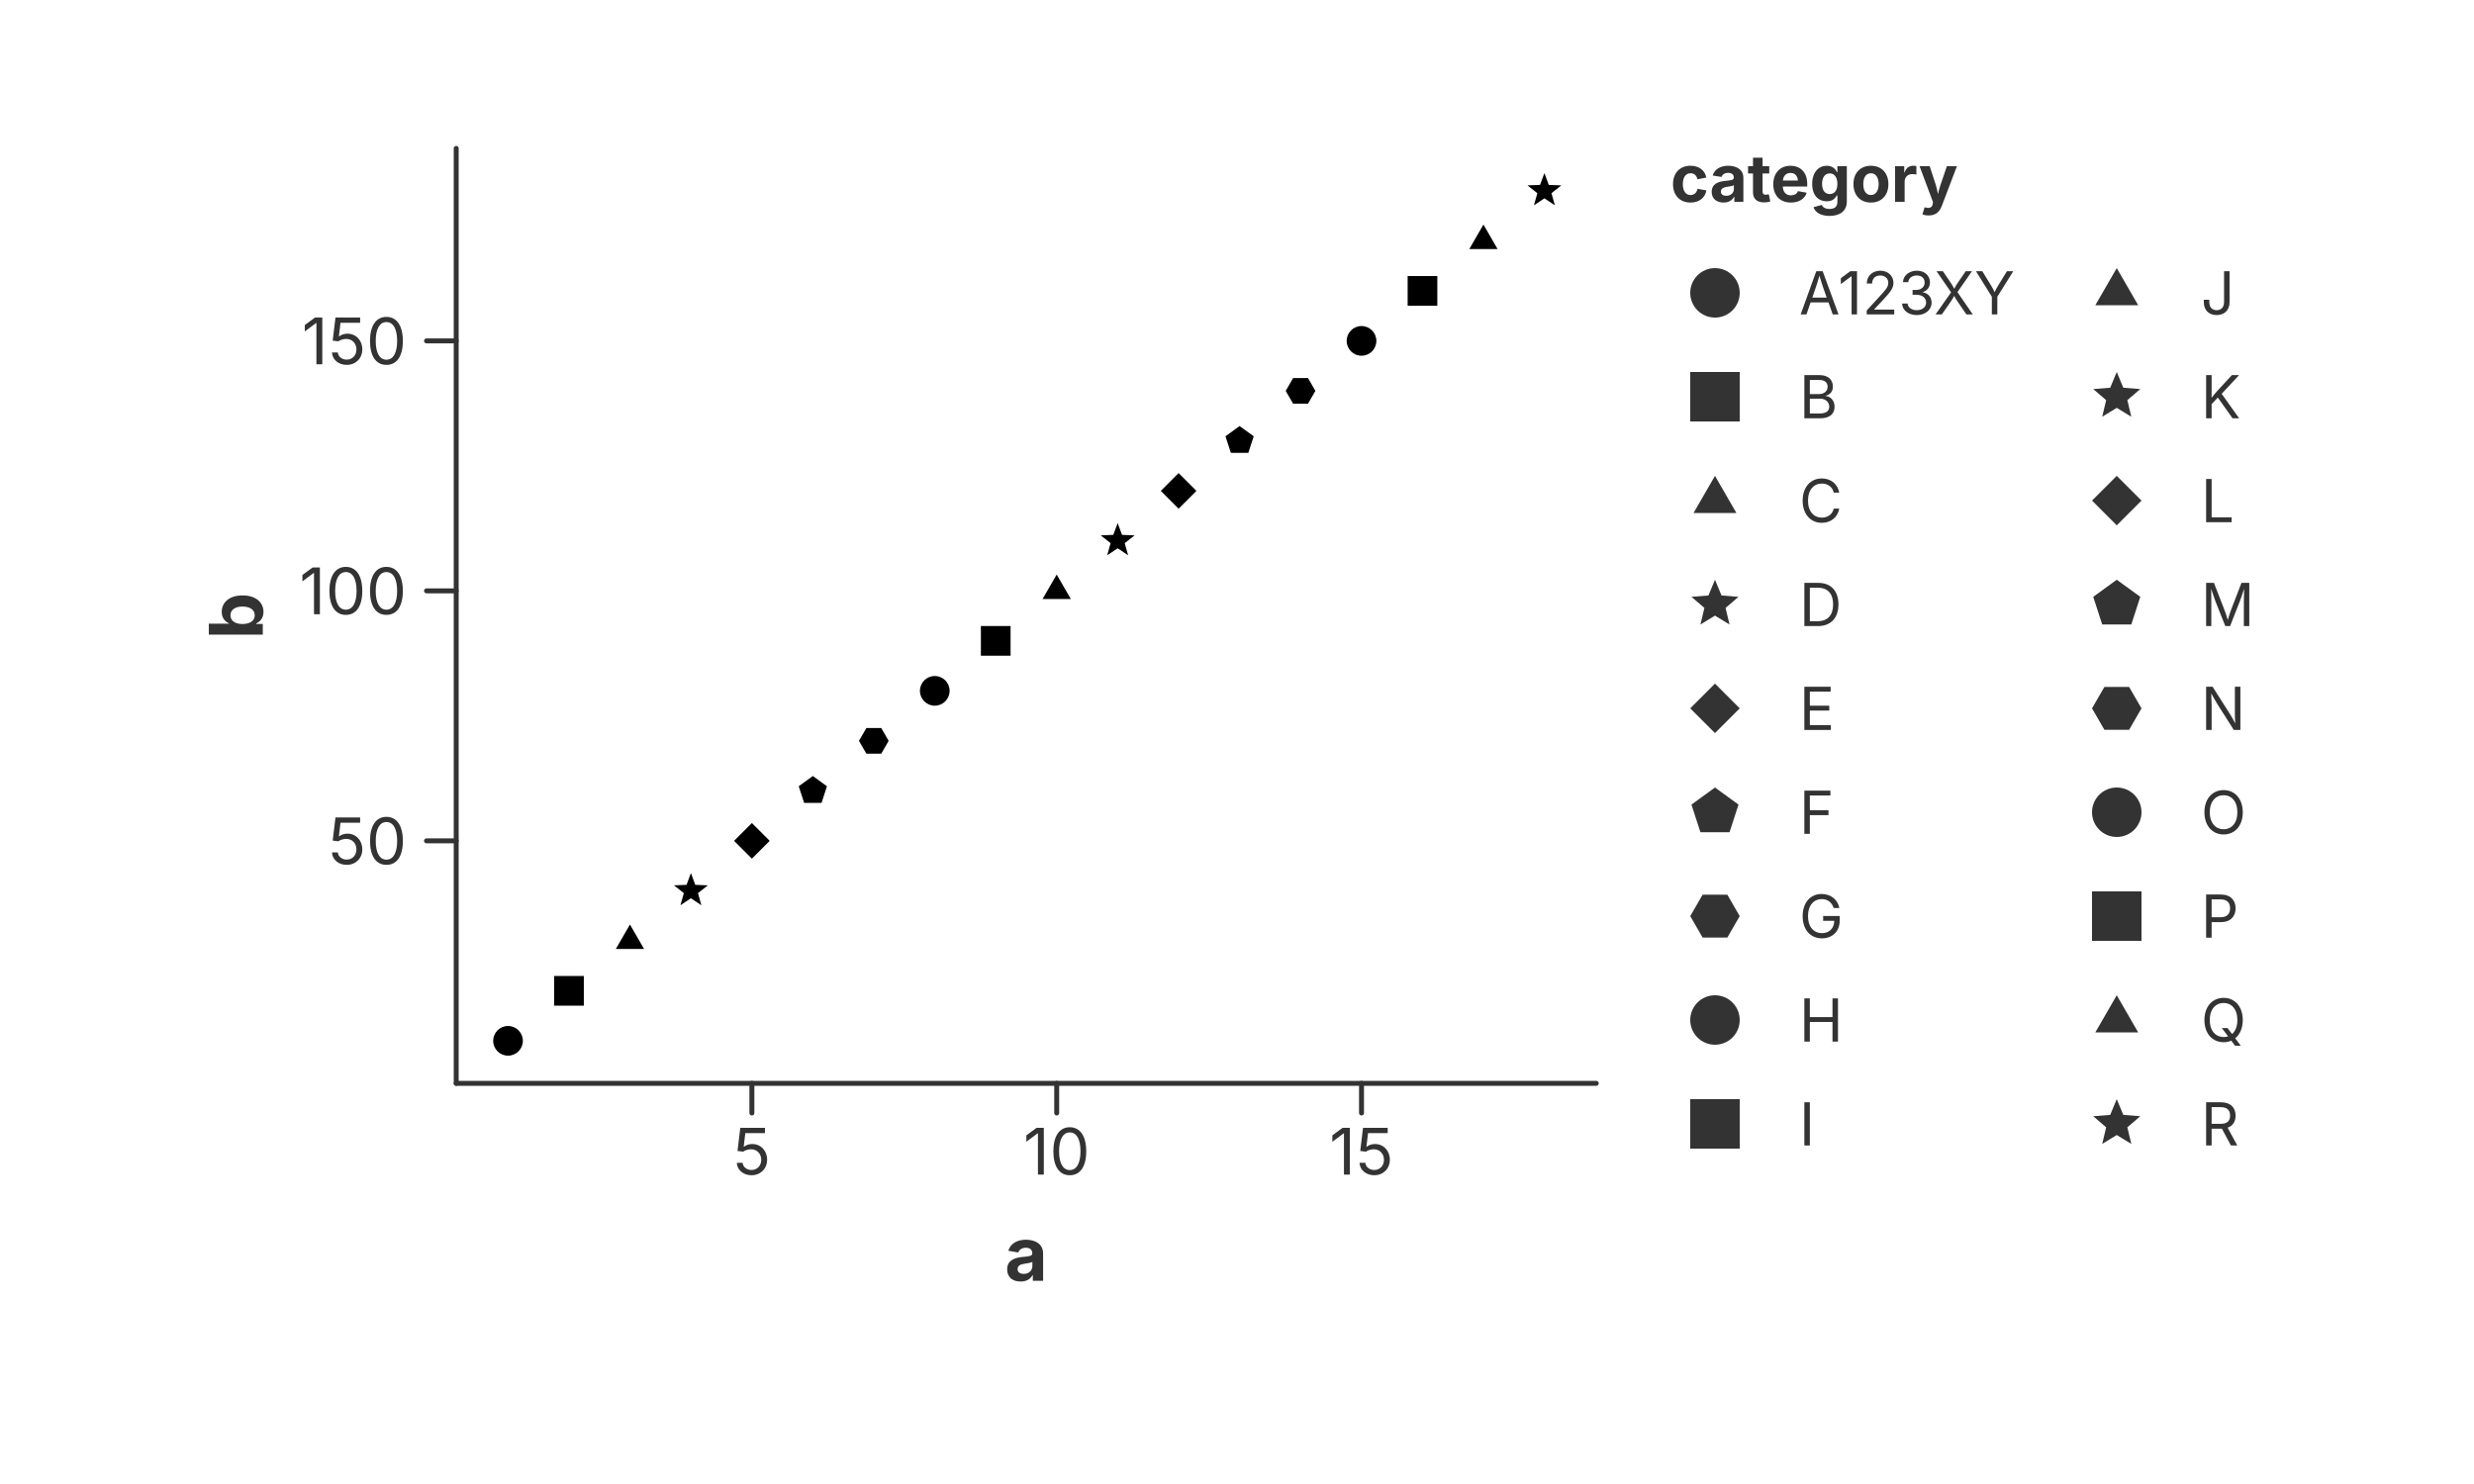
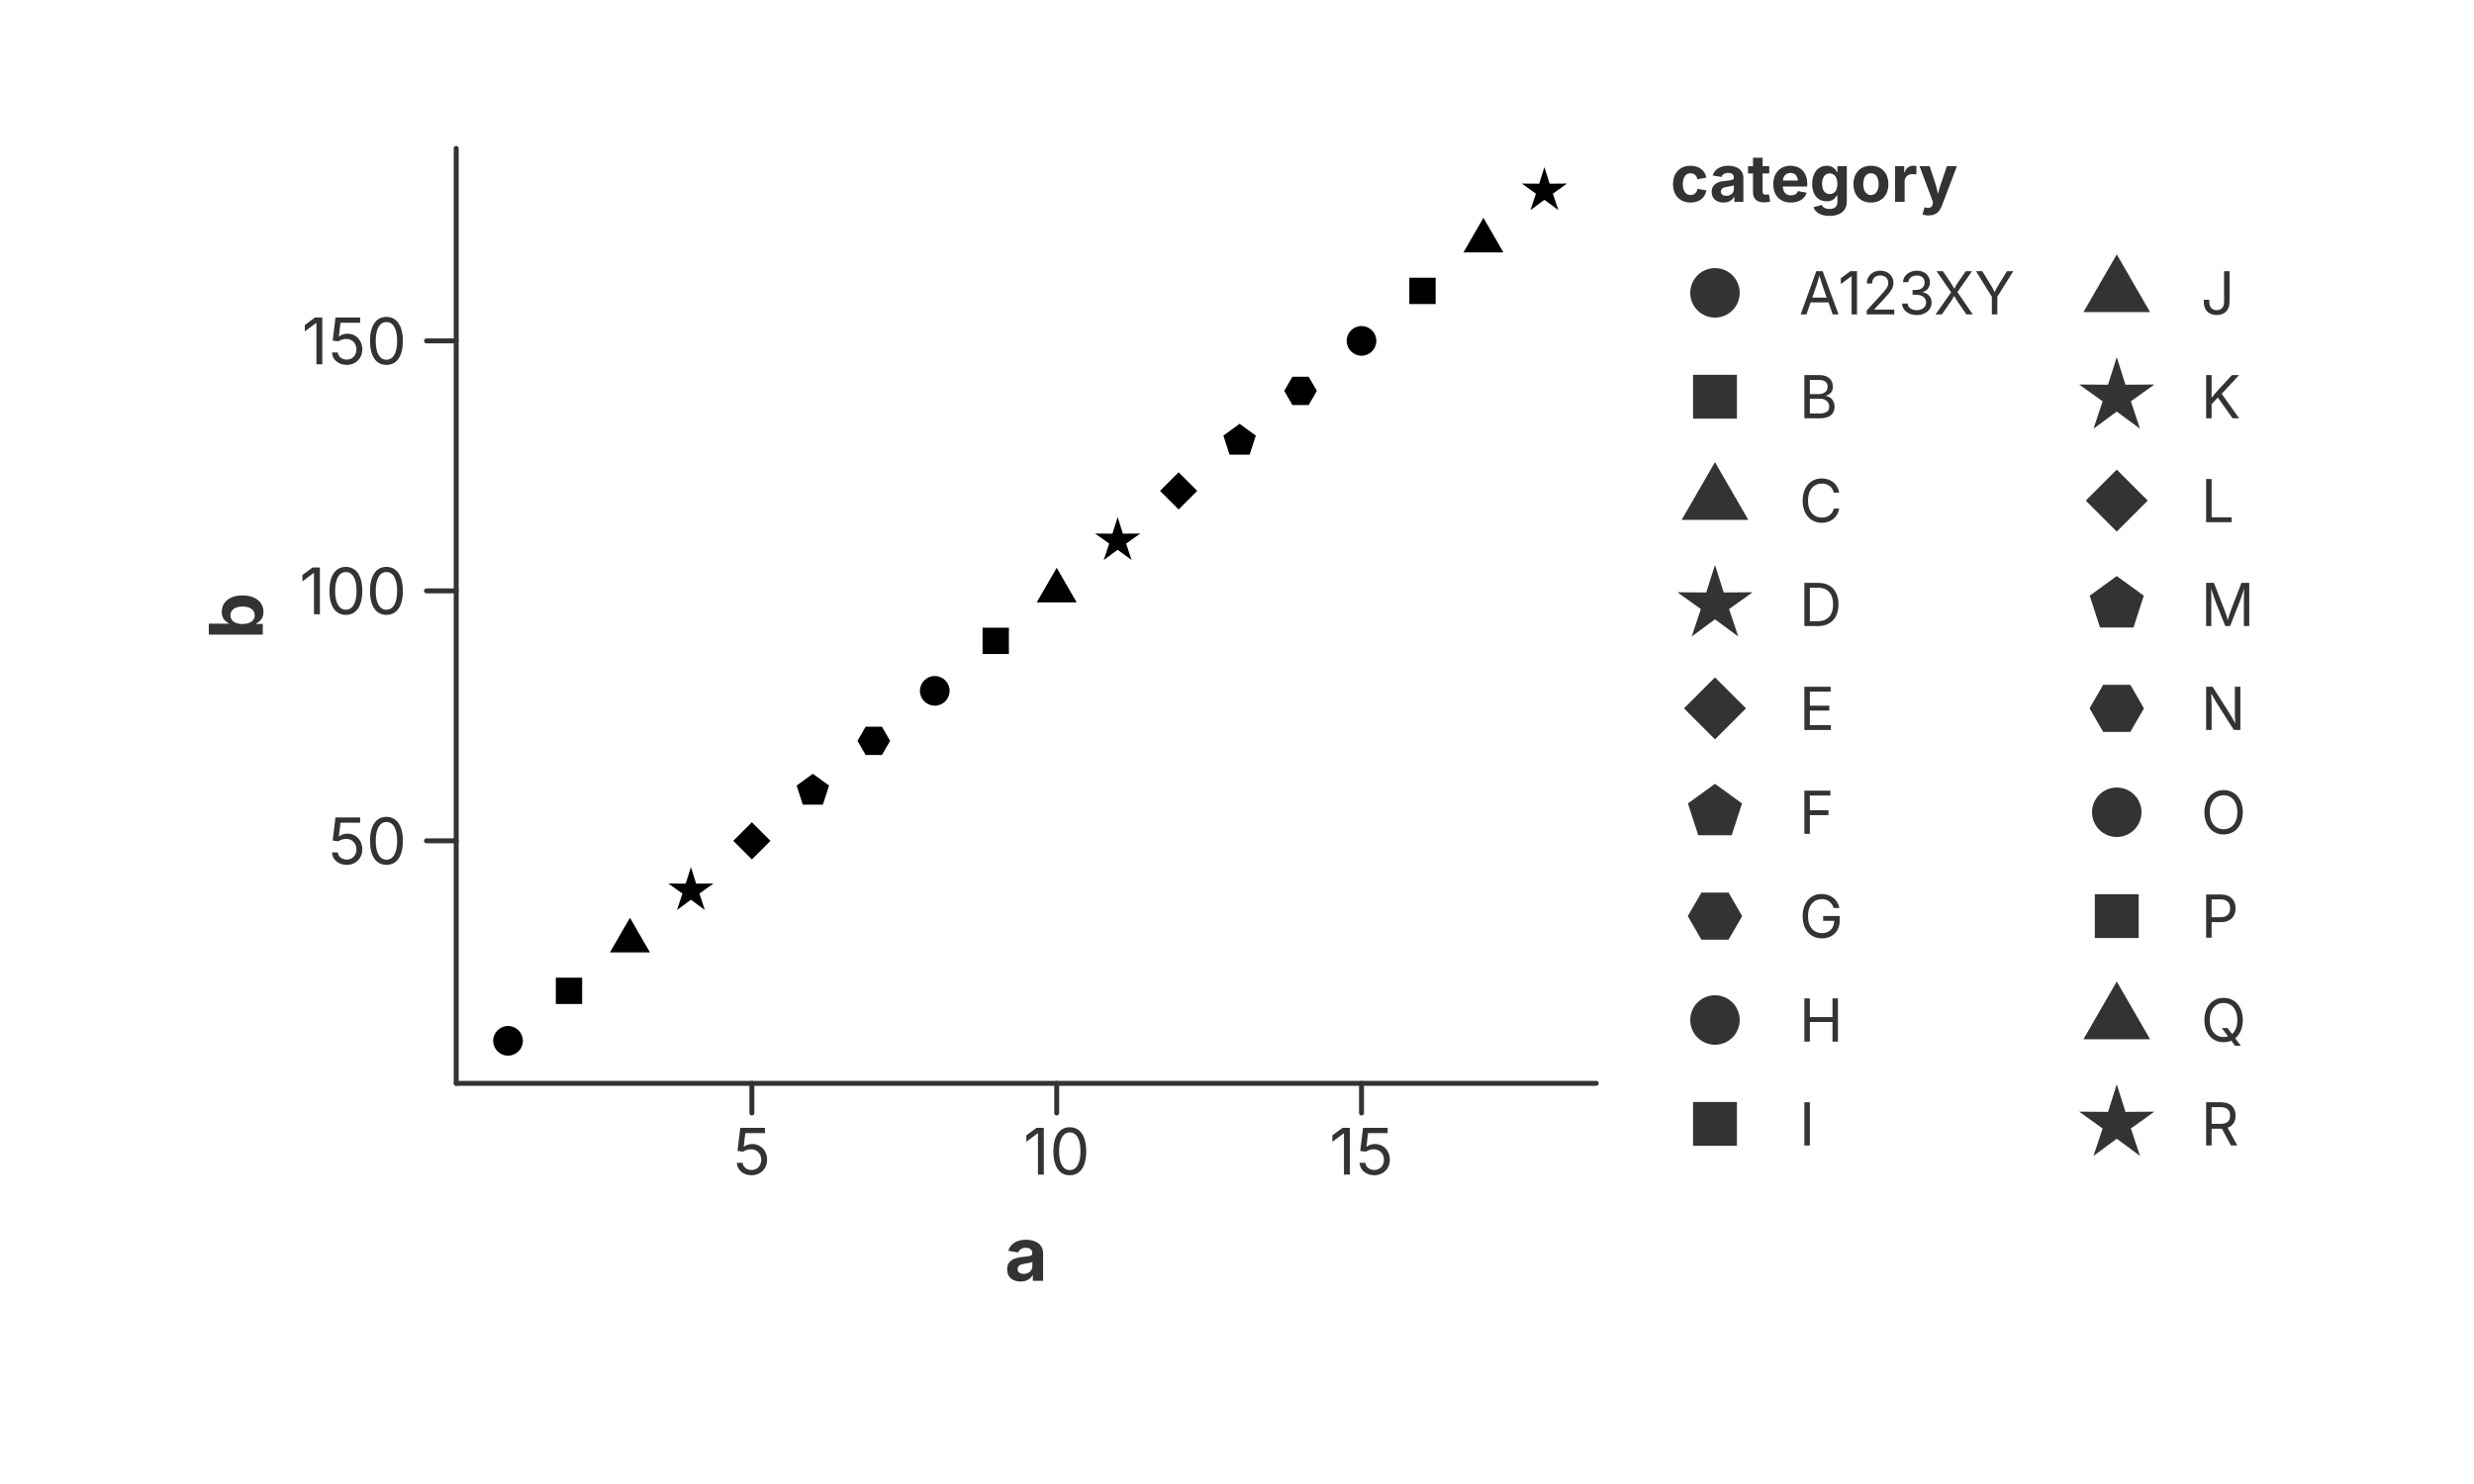
<svg xmlns="http://www.w3.org/2000/svg" width="500" height="300" viewBox="0 0 500 300">
  <rect x="0.000" y="0.000" width="500.000" height="300.000" fill="rgba(255,255,255,1.000)" stroke="none" stroke-width="0.000" fill-opacity="1.000" stroke-opacity="1.000" />
-   <path d="M 92.200 219.000 L 322.600 219.000" stroke="rgba(51,51,51,1.000)" stroke-width="1.000" stroke-opacity="1.000" fill="none" stroke-linejoin="round" stroke-linecap="round" />
-   <path d="M 151.956 219.000 L 151.956 225.000" stroke="rgba(51,51,51,1.000)" stroke-width="1.000" stroke-opacity="1.000" fill="none" stroke-linejoin="round" stroke-linecap="round" />
+   <defs>
+     <clipPath id="plot-clip-area">
+       <rect x="92.200" y="30.000" width="230.400" height="189.000" />
+     </clipPath>
+   </defs>
+   <g clip-path="url(#plot-clip-area)">
+     <circle cx="102.673" cy="210.409" r="3.000" fill="rgba(0,0,0,1.000)" stroke="none" stroke-width="0.000" fill-opacity="1.000" stroke-opacity="1.000" />
+     <rect x="112.335" y="197.643" width="5.317" height="5.317" fill="rgba(0,0,0,1.000)" stroke="none" stroke-width="0.000" fill-opacity="1.000" stroke-opacity="1.000" />
+     <polygon points="127.314,185.530 131.354,192.528 123.274,192.528" fill="rgba(0,0,0,1.000)" stroke="none" stroke-width="0.000" fill-opacity="1.000" />
+     <polygon points="139.635,175.288 140.693,178.632 144.200,178.605 141.347,180.644 142.457,183.972 139.635,181.888 136.814,183.972 137.923,180.644 135.070,178.605 138.577,178.632" fill="rgba(0,0,0,1.000)" stroke="none" stroke-width="0.000" fill-opacity="1.000" />
+     <polygon points="155.715,169.981 151.956,173.740 148.197,169.981 151.956,166.222" fill="rgba(0,0,0,1.000)" stroke="none" stroke-width="0.000" fill-opacity="1.000" />
+     <polygon points="164.277,156.424 167.558,158.808 166.305,162.665 162.249,162.665 160.996,158.808" fill="rgba(0,0,0,1.000)" stroke="none" stroke-width="0.000" fill-opacity="1.000" />
+     <polygon points="179.895,149.767 178.246,152.623 174.949,152.623 173.301,149.767 174.949,146.912 178.246,146.912" fill="rgba(0,0,0,1.000)" stroke="none" stroke-width="0.000" fill-opacity="1.000" />
+     <circle cx="188.919" cy="139.660" r="3.000" fill="rgba(0,0,0,1.000)" stroke="none" stroke-width="0.000" fill-opacity="1.000" stroke-opacity="1.000" />
+     <rect x="198.581" y="126.895" width="5.317" height="5.317" fill="rgba(0,0,0,1.000)" stroke="none" stroke-width="0.000" fill-opacity="1.000" stroke-opacity="1.000" />
+     <polygon points="213.560,114.782 217.600,121.779 209.520,121.779" fill="rgba(0,0,0,1.000)" stroke="none" stroke-width="0.000" fill-opacity="1.000" />
+     <polygon points="225.881,104.540 226.939,107.883 230.446,107.856 227.593,109.896 228.703,113.223 225.881,111.140 223.060,113.223 224.169,109.896 221.316,107.856 224.823,107.883" fill="rgba(0,0,0,1.000)" stroke="none" stroke-width="0.000" fill-opacity="1.000" />
+     <polygon points="241.961,99.233 238.202,102.992 234.443,99.233 238.202,95.474" fill="rgba(0,0,0,1.000)" stroke="none" stroke-width="0.000" fill-opacity="1.000" />
+     <polygon points="250.523,85.676 253.804,88.060 252.551,91.917 248.495,91.917 247.242,88.060" fill="rgba(0,0,0,1.000)" stroke="none" stroke-width="0.000" fill-opacity="1.000" />
+     <polygon points="266.141,79.019 264.492,81.874 261.195,81.874 259.547,79.019 261.195,76.163 264.492,76.163" fill="rgba(0,0,0,1.000)" stroke="none" stroke-width="0.000" fill-opacity="1.000" />
+     <circle cx="275.165" cy="68.912" r="3.000" fill="rgba(0,0,0,1.000)" stroke="none" stroke-width="0.000" fill-opacity="1.000" stroke-opacity="1.000" />
+     <rect x="284.827" y="56.146" width="5.317" height="5.317" fill="rgba(0,0,0,1.000)" stroke="none" stroke-width="0.000" fill-opacity="1.000" stroke-opacity="1.000" />
+     <polygon points="299.806,44.033 303.846,51.030 295.766,51.030" fill="rgba(0,0,0,1.000)" stroke="none" stroke-width="0.000" fill-opacity="1.000" />
+     <polygon points="312.127,33.791 313.185,37.135 316.692,37.108 313.839,39.147 314.949,42.474 312.127,40.391 309.306,42.474 310.415,39.147 307.562,37.108 311.069,37.135" fill="rgba(0,0,0,1.000)" stroke="none" stroke-width="0.000" fill-opacity="1.000" />
+   </g>
+   <path d="M 92.200 219.000 L 322.600 219.000" fill="none" stroke="rgba(51,51,51,1.000)" stroke-width="1.000" stroke-opacity="1.000" stroke-linejoin="round" stroke-linecap="round" />
+   <path d="M 151.956 219.000 L 151.956 225.000" fill="none" stroke="rgba(51,51,51,1.000)" stroke-width="1.000" stroke-opacity="1.000" stroke-linejoin="round" stroke-linecap="round" />
  <text x="151.956" y="228.000" font-size="13.0" font-family="Inter, -apple-system, BlinkMacSystemFont, 'Segoe UI', Roboto, Helvetica, Arial, 'PingFang SC', 'Microsoft YaHei', Ubuntu, Cantarell, 'Noto Sans', sans-serif" fill="rgba(51,51,51,1.000)" fill-opacity="1.000" text-anchor="middle" font-weight="normal" dominant-baseline="hanging" transform="rotate(0 151.956 228.000)">5</text>
-   <path d="M 213.560 219.000 L 213.560 225.000" stroke="rgba(51,51,51,1.000)" stroke-width="1.000" stroke-opacity="1.000" fill="none" stroke-linejoin="round" stroke-linecap="round" />
+   <path d="M 213.560 219.000 L 213.560 225.000" fill="none" stroke="rgba(51,51,51,1.000)" stroke-width="1.000" stroke-opacity="1.000" stroke-linejoin="round" stroke-linecap="round" />
  <text x="213.560" y="228.000" font-size="13.0" font-family="Inter, -apple-system, BlinkMacSystemFont, 'Segoe UI', Roboto, Helvetica, Arial, 'PingFang SC', 'Microsoft YaHei', Ubuntu, Cantarell, 'Noto Sans', sans-serif" fill="rgba(51,51,51,1.000)" fill-opacity="1.000" text-anchor="middle" font-weight="normal" dominant-baseline="hanging" transform="rotate(0 213.560 228.000)">10</text>
-   <path d="M 275.165 219.000 L 275.165 225.000" stroke="rgba(51,51,51,1.000)" stroke-width="1.000" stroke-opacity="1.000" fill="none" stroke-linejoin="round" stroke-linecap="round" />
+   <path d="M 275.165 219.000 L 275.165 225.000" fill="none" stroke="rgba(51,51,51,1.000)" stroke-width="1.000" stroke-opacity="1.000" stroke-linejoin="round" stroke-linecap="round" />
  <text x="275.165" y="228.000" font-size="13.0" font-family="Inter, -apple-system, BlinkMacSystemFont, 'Segoe UI', Roboto, Helvetica, Arial, 'PingFang SC', 'Microsoft YaHei', Ubuntu, Cantarell, 'Noto Sans', sans-serif" fill="rgba(51,51,51,1.000)" fill-opacity="1.000" text-anchor="middle" font-weight="normal" dominant-baseline="hanging" transform="rotate(0 275.165 228.000)">15</text>
  <text x="207.400" y="248.000" font-size="15.0" font-family="Inter, -apple-system, BlinkMacSystemFont, 'Segoe UI', Roboto, Helvetica, Arial, 'PingFang SC', 'Microsoft YaHei', Ubuntu, Cantarell, 'Noto Sans', sans-serif" fill="rgba(51,51,51,1.000)" fill-opacity="1.000" text-anchor="middle" font-weight="bold" dominant-baseline="hanging" transform="rotate(0 207.400 248.000)">a</text>
-   <path d="M 92.200 30.000 L 92.200 219.000" stroke="rgba(51,51,51,1.000)" stroke-width="1.000" stroke-opacity="1.000" fill="none" stroke-linejoin="round" stroke-linecap="round" />
-   <path d="M 92.200 169.981 L 86.200 169.981" stroke="rgba(51,51,51,1.000)" stroke-width="1.000" stroke-opacity="1.000" fill="none" stroke-linejoin="round" stroke-linecap="round" />
+   <path d="M 92.200 30.000 L 92.200 219.000" fill="none" stroke="rgba(51,51,51,1.000)" stroke-width="1.000" stroke-opacity="1.000" stroke-linejoin="round" stroke-linecap="round" />
+   <path d="M 92.200 169.981 L 86.200 169.981" fill="none" stroke="rgba(51,51,51,1.000)" stroke-width="1.000" stroke-opacity="1.000" stroke-linejoin="round" stroke-linecap="round" />
  <text x="82.200" y="169.981" font-size="13.0" font-family="Inter, -apple-system, BlinkMacSystemFont, 'Segoe UI', Roboto, Helvetica, Arial, 'PingFang SC', 'Microsoft YaHei', Ubuntu, Cantarell, 'Noto Sans', sans-serif" fill="rgba(51,51,51,1.000)" fill-opacity="1.000" text-anchor="end" font-weight="normal" dominant-baseline="central" transform="rotate(0 82.200 169.981)">50</text>
-   <path d="M 92.200 119.447 L 86.200 119.447" stroke="rgba(51,51,51,1.000)" stroke-width="1.000" stroke-opacity="1.000" fill="none" stroke-linejoin="round" stroke-linecap="round" />
+   <path d="M 92.200 119.447 L 86.200 119.447" fill="none" stroke="rgba(51,51,51,1.000)" stroke-width="1.000" stroke-opacity="1.000" stroke-linejoin="round" stroke-linecap="round" />
  <text x="82.200" y="119.447" font-size="13.0" font-family="Inter, -apple-system, BlinkMacSystemFont, 'Segoe UI', Roboto, Helvetica, Arial, 'PingFang SC', 'Microsoft YaHei', Ubuntu, Cantarell, 'Noto Sans', sans-serif" fill="rgba(51,51,51,1.000)" fill-opacity="1.000" text-anchor="end" font-weight="normal" dominant-baseline="central" transform="rotate(0 82.200 119.447)">100</text>
-   <path d="M 92.200 68.912 L 86.200 68.912" stroke="rgba(51,51,51,1.000)" stroke-width="1.000" stroke-opacity="1.000" fill="none" stroke-linejoin="round" stroke-linecap="round" />
+   <path d="M 92.200 68.912 L 86.200 68.912" fill="none" stroke="rgba(51,51,51,1.000)" stroke-width="1.000" stroke-opacity="1.000" stroke-linejoin="round" stroke-linecap="round" />
  <text x="82.200" y="68.912" font-size="13.0" font-family="Inter, -apple-system, BlinkMacSystemFont, 'Segoe UI', Roboto, Helvetica, Arial, 'PingFang SC', 'Microsoft YaHei', Ubuntu, Cantarell, 'Noto Sans', sans-serif" fill="rgba(51,51,51,1.000)" fill-opacity="1.000" text-anchor="end" font-weight="normal" dominant-baseline="central" transform="rotate(0 82.200 68.912)">150</text>
  <text x="47.500" y="124.500" font-size="15.0" font-family="Inter, -apple-system, BlinkMacSystemFont, 'Segoe UI', Roboto, Helvetica, Arial, 'PingFang SC', 'Microsoft YaHei', Ubuntu, Cantarell, 'Noto Sans', sans-serif" fill="rgba(51,51,51,1.000)" fill-opacity="1.000" text-anchor="middle" font-weight="bold" dominant-baseline="middle" transform="rotate(-90 47.500 124.500)">b</text>
-   <circle cx="102.673" cy="210.409" r="3.000" fill="rgba(0,0,0,1.000)" stroke="none" stroke-width="0.000" fill-opacity="1.000" stroke-opacity="1.000" />
-   <rect x="111.994" y="197.302" width="6.000" height="6.000" fill="rgba(0,0,0,1.000)" stroke="none" stroke-width="0.000" fill-opacity="1.000" stroke-opacity="1.000" />
-   <polygon points="127.314,186.895 130.172,191.845 124.457,191.845" fill="rgba(0,0,0,1.000)" stroke="none" stroke-width="0.000" fill-opacity="1.000" stroke-opacity="1.000" />
-   <polygon points="139.635,176.488 140.517,178.875 143.059,178.976 141.062,180.552 141.751,183.001 139.635,181.588 137.519,183.001 138.209,180.552 136.211,178.976 138.754,178.875" fill="rgba(0,0,0,1.000)" stroke="none" stroke-width="0.000" fill-opacity="1.000" stroke-opacity="1.000" />
-   <polygon points="155.556,169.981 151.956,173.581 148.356,169.981 151.956,166.381" fill="rgba(0,0,0,1.000)" stroke="none" stroke-width="0.000" fill-opacity="1.000" stroke-opacity="1.000" />
-   <polygon points="164.277,156.874 167.130,158.947 166.040,162.301 162.514,162.301 161.424,158.947" fill="rgba(0,0,0,1.000)" stroke="none" stroke-width="0.000" fill-opacity="1.000" stroke-opacity="1.000" />
-   <polygon points="179.598,149.767 178.098,152.365 175.098,152.365 173.598,149.767 175.098,147.169 178.098,147.169" fill="rgba(0,0,0,1.000)" stroke="none" stroke-width="0.000" fill-opacity="1.000" stroke-opacity="1.000" />
-   <circle cx="188.919" cy="139.660" r="3.000" fill="rgba(0,0,0,1.000)" stroke="none" stroke-width="0.000" fill-opacity="1.000" stroke-opacity="1.000" />
-   <rect x="198.240" y="126.553" width="6.000" height="6.000" fill="rgba(0,0,0,1.000)" stroke="none" stroke-width="0.000" fill-opacity="1.000" stroke-opacity="1.000" />
-   <polygon points="213.560,116.147 216.418,121.097 210.703,121.097" fill="rgba(0,0,0,1.000)" stroke="none" stroke-width="0.000" fill-opacity="1.000" stroke-opacity="1.000" />
-   <polygon points="225.881,105.740 226.763,108.126 229.305,108.227 227.308,109.803 227.997,112.252 225.881,110.840 223.765,112.252 224.455,109.803 222.457,108.227 225.000,108.126" fill="rgba(0,0,0,1.000)" stroke="none" stroke-width="0.000" fill-opacity="1.000" stroke-opacity="1.000" />
-   <polygon points="241.802,99.233 238.202,102.833 234.602,99.233 238.202,95.633" fill="rgba(0,0,0,1.000)" stroke="none" stroke-width="0.000" fill-opacity="1.000" stroke-opacity="1.000" />
-   <polygon points="250.523,86.126 253.376,88.199 252.286,91.553 248.760,91.553 247.670,88.199" fill="rgba(0,0,0,1.000)" stroke="none" stroke-width="0.000" fill-opacity="1.000" stroke-opacity="1.000" />
-   <polygon points="265.844,79.019 264.344,81.617 261.344,81.617 259.844,79.019 261.344,76.421 264.344,76.421" fill="rgba(0,0,0,1.000)" stroke="none" stroke-width="0.000" fill-opacity="1.000" stroke-opacity="1.000" />
-   <circle cx="275.165" cy="68.912" r="3.000" fill="rgba(0,0,0,1.000)" stroke="none" stroke-width="0.000" fill-opacity="1.000" stroke-opacity="1.000" />
-   <rect x="284.486" y="55.805" width="6.000" height="6.000" fill="rgba(0,0,0,1.000)" stroke="none" stroke-width="0.000" fill-opacity="1.000" stroke-opacity="1.000" />
-   <polygon points="299.806,45.398 302.664,50.348 296.949,50.348" fill="rgba(0,0,0,1.000)" stroke="none" stroke-width="0.000" fill-opacity="1.000" stroke-opacity="1.000" />
-   <polygon points="312.127,34.991 313.009,37.377 315.551,37.478 313.554,39.054 314.243,41.503 312.127,40.091 310.011,41.503 310.701,39.054 308.703,37.478 311.246,37.377" fill="rgba(0,0,0,1.000)" stroke="none" stroke-width="0.000" fill-opacity="1.000" stroke-opacity="1.000" />
  <text x="337.600" y="36.000" font-size="13.2" font-family="Inter, -apple-system, BlinkMacSystemFont, 'Segoe UI', Roboto, Helvetica, Arial, 'PingFang SC', 'Microsoft YaHei', Ubuntu, Cantarell, 'Noto Sans', sans-serif" fill="rgba(51,51,51,1.000)" fill-opacity="1.000" text-anchor="start" font-weight="bold" dominant-baseline="central" transform="rotate(0 337.600 36.000)">category</text>
  <circle cx="346.600" cy="59.200" r="5.000" fill="rgba(51,51,51,1.000)" stroke="none" stroke-width="0.000" fill-opacity="1.000" stroke-opacity="1.000" />
  <text x="363.600" y="59.200" font-size="12.0" font-family="Inter, -apple-system, BlinkMacSystemFont, 'Segoe UI', Roboto, Helvetica, Arial, 'PingFang SC', 'Microsoft YaHei', Ubuntu, Cantarell, 'Noto Sans', sans-serif" fill="rgba(51,51,51,1.000)" fill-opacity="1.000" text-anchor="start" font-weight="normal" dominant-baseline="central" transform="rotate(0 363.600 59.200)">A123XY</text>
-   <rect x="341.600" y="75.200" width="10.000" height="10.000" fill="rgba(51,51,51,1.000)" stroke="none" stroke-width="0.000" fill-opacity="1.000" stroke-opacity="1.000" />
+   <rect x="342.169" y="75.769" width="8.862" height="8.862" fill="rgba(51,51,51,1.000)" stroke="none" stroke-width="0.000" fill-opacity="1.000" stroke-opacity="1.000" />
  <text x="363.600" y="80.200" font-size="12.0" font-family="Inter, -apple-system, BlinkMacSystemFont, 'Segoe UI', Roboto, Helvetica, Arial, 'PingFang SC', 'Microsoft YaHei', Ubuntu, Cantarell, 'Noto Sans', sans-serif" fill="rgba(51,51,51,1.000)" fill-opacity="1.000" text-anchor="start" font-weight="normal" dominant-baseline="central" transform="rotate(0 363.600 80.200)">B</text>
-   <polygon points="346.600,96.200 350.930,103.700 342.270,103.700" fill="rgba(51,51,51,1.000)" stroke="none" stroke-width="0.000" fill-opacity="1.000" stroke-opacity="1.000" />
+   <polygon points="346.600,93.425 353.333,105.088 339.867,105.088" fill="rgba(51,51,51,1.000)" stroke="none" stroke-width="0.000" fill-opacity="1.000" />
  <text x="363.600" y="101.200" font-size="12.0" font-family="Inter, -apple-system, BlinkMacSystemFont, 'Segoe UI', Roboto, Helvetica, Arial, 'PingFang SC', 'Microsoft YaHei', Ubuntu, Cantarell, 'Noto Sans', sans-serif" fill="rgba(51,51,51,1.000)" fill-opacity="1.000" text-anchor="start" font-weight="normal" dominant-baseline="central" transform="rotate(0 363.600 101.200)">C</text>
-   <polygon points="346.600,117.200 347.923,120.380 351.355,120.655 348.740,122.895 349.539,126.245 346.600,124.450 343.661,126.245 344.460,122.895 341.845,120.655 345.277,120.380" fill="rgba(51,51,51,1.000)" stroke="none" stroke-width="0.000" fill-opacity="1.000" stroke-opacity="1.000" />
+   <polygon points="346.600,114.200 348.363,119.773 354.208,119.728 349.453,123.127 351.302,128.672 346.600,125.200 341.898,128.672 343.747,123.127 338.992,119.728 344.837,119.773" fill="rgba(51,51,51,1.000)" stroke="none" stroke-width="0.000" fill-opacity="1.000" />
  <text x="363.600" y="122.200" font-size="12.0" font-family="Inter, -apple-system, BlinkMacSystemFont, 'Segoe UI', Roboto, Helvetica, Arial, 'PingFang SC', 'Microsoft YaHei', Ubuntu, Cantarell, 'Noto Sans', sans-serif" fill="rgba(51,51,51,1.000)" fill-opacity="1.000" text-anchor="start" font-weight="normal" dominant-baseline="central" transform="rotate(0 363.600 122.200)">D</text>
-   <polygon points="351.600,143.200 346.600,148.200 341.600,143.200 346.600,138.200" fill="rgba(51,51,51,1.000)" stroke="none" stroke-width="0.000" fill-opacity="1.000" stroke-opacity="1.000" />
+   <polygon points="352.865,143.200 346.600,149.465 340.335,143.200 346.600,136.935" fill="rgba(51,51,51,1.000)" stroke="none" stroke-width="0.000" fill-opacity="1.000" />
  <text x="363.600" y="143.200" font-size="12.0" font-family="Inter, -apple-system, BlinkMacSystemFont, 'Segoe UI', Roboto, Helvetica, Arial, 'PingFang SC', 'Microsoft YaHei', Ubuntu, Cantarell, 'Noto Sans', sans-serif" fill="rgba(51,51,51,1.000)" fill-opacity="1.000" text-anchor="start" font-weight="normal" dominant-baseline="central" transform="rotate(0 363.600 143.200)">E</text>
-   <polygon points="346.600,159.200 351.355,162.655 349.539,168.245 343.661,168.245 341.845,162.655" fill="rgba(51,51,51,1.000)" stroke="none" stroke-width="0.000" fill-opacity="1.000" stroke-opacity="1.000" />
+   <polygon points="346.600,158.450 352.069,162.423 349.980,168.852 343.220,168.852 341.131,162.423" fill="rgba(51,51,51,1.000)" stroke="none" stroke-width="0.000" fill-opacity="1.000" />
  <text x="363.600" y="164.200" font-size="12.0" font-family="Inter, -apple-system, BlinkMacSystemFont, 'Segoe UI', Roboto, Helvetica, Arial, 'PingFang SC', 'Microsoft YaHei', Ubuntu, Cantarell, 'Noto Sans', sans-serif" fill="rgba(51,51,51,1.000)" fill-opacity="1.000" text-anchor="start" font-weight="normal" dominant-baseline="central" transform="rotate(0 363.600 164.200)">F</text>
-   <polygon points="351.600,185.200 349.100,189.530 344.100,189.530 341.600,185.200 344.100,180.870 349.100,180.870" fill="rgba(51,51,51,1.000)" stroke="none" stroke-width="0.000" fill-opacity="1.000" stroke-opacity="1.000" />
+   <polygon points="352.095,185.200 349.348,189.959 343.853,189.959 341.105,185.200 343.853,180.441 349.348,180.441" fill="rgba(51,51,51,1.000)" stroke="none" stroke-width="0.000" fill-opacity="1.000" />
  <text x="363.600" y="185.200" font-size="12.0" font-family="Inter, -apple-system, BlinkMacSystemFont, 'Segoe UI', Roboto, Helvetica, Arial, 'PingFang SC', 'Microsoft YaHei', Ubuntu, Cantarell, 'Noto Sans', sans-serif" fill="rgba(51,51,51,1.000)" fill-opacity="1.000" text-anchor="start" font-weight="normal" dominant-baseline="central" transform="rotate(0 363.600 185.200)">G</text>
  <circle cx="346.600" cy="206.200" r="5.000" fill="rgba(51,51,51,1.000)" stroke="none" stroke-width="0.000" fill-opacity="1.000" stroke-opacity="1.000" />
  <text x="363.600" y="206.200" font-size="12.0" font-family="Inter, -apple-system, BlinkMacSystemFont, 'Segoe UI', Roboto, Helvetica, Arial, 'PingFang SC', 'Microsoft YaHei', Ubuntu, Cantarell, 'Noto Sans', sans-serif" fill="rgba(51,51,51,1.000)" fill-opacity="1.000" text-anchor="start" font-weight="normal" dominant-baseline="central" transform="rotate(0 363.600 206.200)">H</text>
-   <rect x="341.600" y="222.200" width="10.000" height="10.000" fill="rgba(51,51,51,1.000)" stroke="none" stroke-width="0.000" fill-opacity="1.000" stroke-opacity="1.000" />
+   <rect x="342.169" y="222.769" width="8.862" height="8.862" fill="rgba(51,51,51,1.000)" stroke="none" stroke-width="0.000" fill-opacity="1.000" stroke-opacity="1.000" />
  <text x="363.600" y="227.200" font-size="12.0" font-family="Inter, -apple-system, BlinkMacSystemFont, 'Segoe UI', Roboto, Helvetica, Arial, 'PingFang SC', 'Microsoft YaHei', Ubuntu, Cantarell, 'Noto Sans', sans-serif" fill="rgba(51,51,51,1.000)" fill-opacity="1.000" text-anchor="start" font-weight="normal" dominant-baseline="central" transform="rotate(0 363.600 227.200)">I</text>
-   <polygon points="427.800,54.200 432.130,61.700 423.470,61.700" fill="rgba(51,51,51,1.000)" stroke="none" stroke-width="0.000" fill-opacity="1.000" stroke-opacity="1.000" />
+   <polygon points="427.800,51.425 434.533,63.088 421.067,63.088" fill="rgba(51,51,51,1.000)" stroke="none" stroke-width="0.000" fill-opacity="1.000" />
  <text x="444.800" y="59.200" font-size="12.0" font-family="Inter, -apple-system, BlinkMacSystemFont, 'Segoe UI', Roboto, Helvetica, Arial, 'PingFang SC', 'Microsoft YaHei', Ubuntu, Cantarell, 'Noto Sans', sans-serif" fill="rgba(51,51,51,1.000)" fill-opacity="1.000" text-anchor="start" font-weight="normal" dominant-baseline="central" transform="rotate(0 444.800 59.200)">J</text>
-   <polygon points="427.800,75.200 429.123,78.380 432.555,78.655 429.940,80.895 430.739,84.245 427.800,82.450 424.861,84.245 425.660,80.895 423.045,78.655 426.477,78.380" fill="rgba(51,51,51,1.000)" stroke="none" stroke-width="0.000" fill-opacity="1.000" stroke-opacity="1.000" />
+   <polygon points="427.800,72.200 429.563,77.773 435.408,77.728 430.653,81.127 432.502,86.672 427.800,83.200 423.098,86.672 424.947,81.127 420.192,77.728 426.037,77.773" fill="rgba(51,51,51,1.000)" stroke="none" stroke-width="0.000" fill-opacity="1.000" />
  <text x="444.800" y="80.200" font-size="12.0" font-family="Inter, -apple-system, BlinkMacSystemFont, 'Segoe UI', Roboto, Helvetica, Arial, 'PingFang SC', 'Microsoft YaHei', Ubuntu, Cantarell, 'Noto Sans', sans-serif" fill="rgba(51,51,51,1.000)" fill-opacity="1.000" text-anchor="start" font-weight="normal" dominant-baseline="central" transform="rotate(0 444.800 80.200)">K</text>
-   <polygon points="432.800,101.200 427.800,106.200 422.800,101.200 427.800,96.200" fill="rgba(51,51,51,1.000)" stroke="none" stroke-width="0.000" fill-opacity="1.000" stroke-opacity="1.000" />
+   <polygon points="434.065,101.200 427.800,107.465 421.535,101.200 427.800,94.935" fill="rgba(51,51,51,1.000)" stroke="none" stroke-width="0.000" fill-opacity="1.000" />
  <text x="444.800" y="101.200" font-size="12.0" font-family="Inter, -apple-system, BlinkMacSystemFont, 'Segoe UI', Roboto, Helvetica, Arial, 'PingFang SC', 'Microsoft YaHei', Ubuntu, Cantarell, 'Noto Sans', sans-serif" fill="rgba(51,51,51,1.000)" fill-opacity="1.000" text-anchor="start" font-weight="normal" dominant-baseline="central" transform="rotate(0 444.800 101.200)">L</text>
-   <polygon points="427.800,117.200 432.555,120.655 430.739,126.245 424.861,126.245 423.045,120.655" fill="rgba(51,51,51,1.000)" stroke="none" stroke-width="0.000" fill-opacity="1.000" stroke-opacity="1.000" />
+   <polygon points="427.800,116.450 433.269,120.423 431.180,126.852 424.420,126.852 422.331,120.423" fill="rgba(51,51,51,1.000)" stroke="none" stroke-width="0.000" fill-opacity="1.000" />
  <text x="444.800" y="122.200" font-size="12.0" font-family="Inter, -apple-system, BlinkMacSystemFont, 'Segoe UI', Roboto, Helvetica, Arial, 'PingFang SC', 'Microsoft YaHei', Ubuntu, Cantarell, 'Noto Sans', sans-serif" fill="rgba(51,51,51,1.000)" fill-opacity="1.000" text-anchor="start" font-weight="normal" dominant-baseline="central" transform="rotate(0 444.800 122.200)">M</text>
-   <polygon points="432.800,143.200 430.300,147.530 425.300,147.530 422.800,143.200 425.300,138.870 430.300,138.870" fill="rgba(51,51,51,1.000)" stroke="none" stroke-width="0.000" fill-opacity="1.000" stroke-opacity="1.000" />
+   <polygon points="433.295,143.200 430.547,147.959 425.052,147.959 422.305,143.200 425.052,138.441 430.547,138.441" fill="rgba(51,51,51,1.000)" stroke="none" stroke-width="0.000" fill-opacity="1.000" />
  <text x="444.800" y="143.200" font-size="12.0" font-family="Inter, -apple-system, BlinkMacSystemFont, 'Segoe UI', Roboto, Helvetica, Arial, 'PingFang SC', 'Microsoft YaHei', Ubuntu, Cantarell, 'Noto Sans', sans-serif" fill="rgba(51,51,51,1.000)" fill-opacity="1.000" text-anchor="start" font-weight="normal" dominant-baseline="central" transform="rotate(0 444.800 143.200)">N</text>
  <circle cx="427.800" cy="164.200" r="5.000" fill="rgba(51,51,51,1.000)" stroke="none" stroke-width="0.000" fill-opacity="1.000" stroke-opacity="1.000" />
  <text x="444.800" y="164.200" font-size="12.0" font-family="Inter, -apple-system, BlinkMacSystemFont, 'Segoe UI', Roboto, Helvetica, Arial, 'PingFang SC', 'Microsoft YaHei', Ubuntu, Cantarell, 'Noto Sans', sans-serif" fill="rgba(51,51,51,1.000)" fill-opacity="1.000" text-anchor="start" font-weight="normal" dominant-baseline="central" transform="rotate(0 444.800 164.200)">O</text>
-   <rect x="422.800" y="180.200" width="10.000" height="10.000" fill="rgba(51,51,51,1.000)" stroke="none" stroke-width="0.000" fill-opacity="1.000" stroke-opacity="1.000" />
+   <rect x="423.369" y="180.769" width="8.862" height="8.862" fill="rgba(51,51,51,1.000)" stroke="none" stroke-width="0.000" fill-opacity="1.000" stroke-opacity="1.000" />
  <text x="444.800" y="185.200" font-size="12.0" font-family="Inter, -apple-system, BlinkMacSystemFont, 'Segoe UI', Roboto, Helvetica, Arial, 'PingFang SC', 'Microsoft YaHei', Ubuntu, Cantarell, 'Noto Sans', sans-serif" fill="rgba(51,51,51,1.000)" fill-opacity="1.000" text-anchor="start" font-weight="normal" dominant-baseline="central" transform="rotate(0 444.800 185.200)">P</text>
-   <polygon points="427.800,201.200 432.130,208.700 423.470,208.700" fill="rgba(51,51,51,1.000)" stroke="none" stroke-width="0.000" fill-opacity="1.000" stroke-opacity="1.000" />
+   <polygon points="427.800,198.425 434.533,210.087 421.067,210.087" fill="rgba(51,51,51,1.000)" stroke="none" stroke-width="0.000" fill-opacity="1.000" />
  <text x="444.800" y="206.200" font-size="12.0" font-family="Inter, -apple-system, BlinkMacSystemFont, 'Segoe UI', Roboto, Helvetica, Arial, 'PingFang SC', 'Microsoft YaHei', Ubuntu, Cantarell, 'Noto Sans', sans-serif" fill="rgba(51,51,51,1.000)" fill-opacity="1.000" text-anchor="start" font-weight="normal" dominant-baseline="central" transform="rotate(0 444.800 206.200)">Q</text>
-   <polygon points="427.800,222.200 429.123,225.380 432.555,225.655 429.940,227.895 430.739,231.245 427.800,229.450 424.861,231.245 425.660,227.895 423.045,225.655 426.477,225.380" fill="rgba(51,51,51,1.000)" stroke="none" stroke-width="0.000" fill-opacity="1.000" stroke-opacity="1.000" />
+   <polygon points="427.800,219.200 429.563,224.773 435.408,224.728 430.653,228.127 432.502,233.672 427.800,230.200 423.098,233.672 424.947,228.127 420.192,224.728 426.037,224.773" fill="rgba(51,51,51,1.000)" stroke="none" stroke-width="0.000" fill-opacity="1.000" />
  <text x="444.800" y="227.200" font-size="12.0" font-family="Inter, -apple-system, BlinkMacSystemFont, 'Segoe UI', Roboto, Helvetica, Arial, 'PingFang SC', 'Microsoft YaHei', Ubuntu, Cantarell, 'Noto Sans', sans-serif" fill="rgba(51,51,51,1.000)" fill-opacity="1.000" text-anchor="start" font-weight="normal" dominant-baseline="central" transform="rotate(0 444.800 227.200)">R</text>
</svg>
